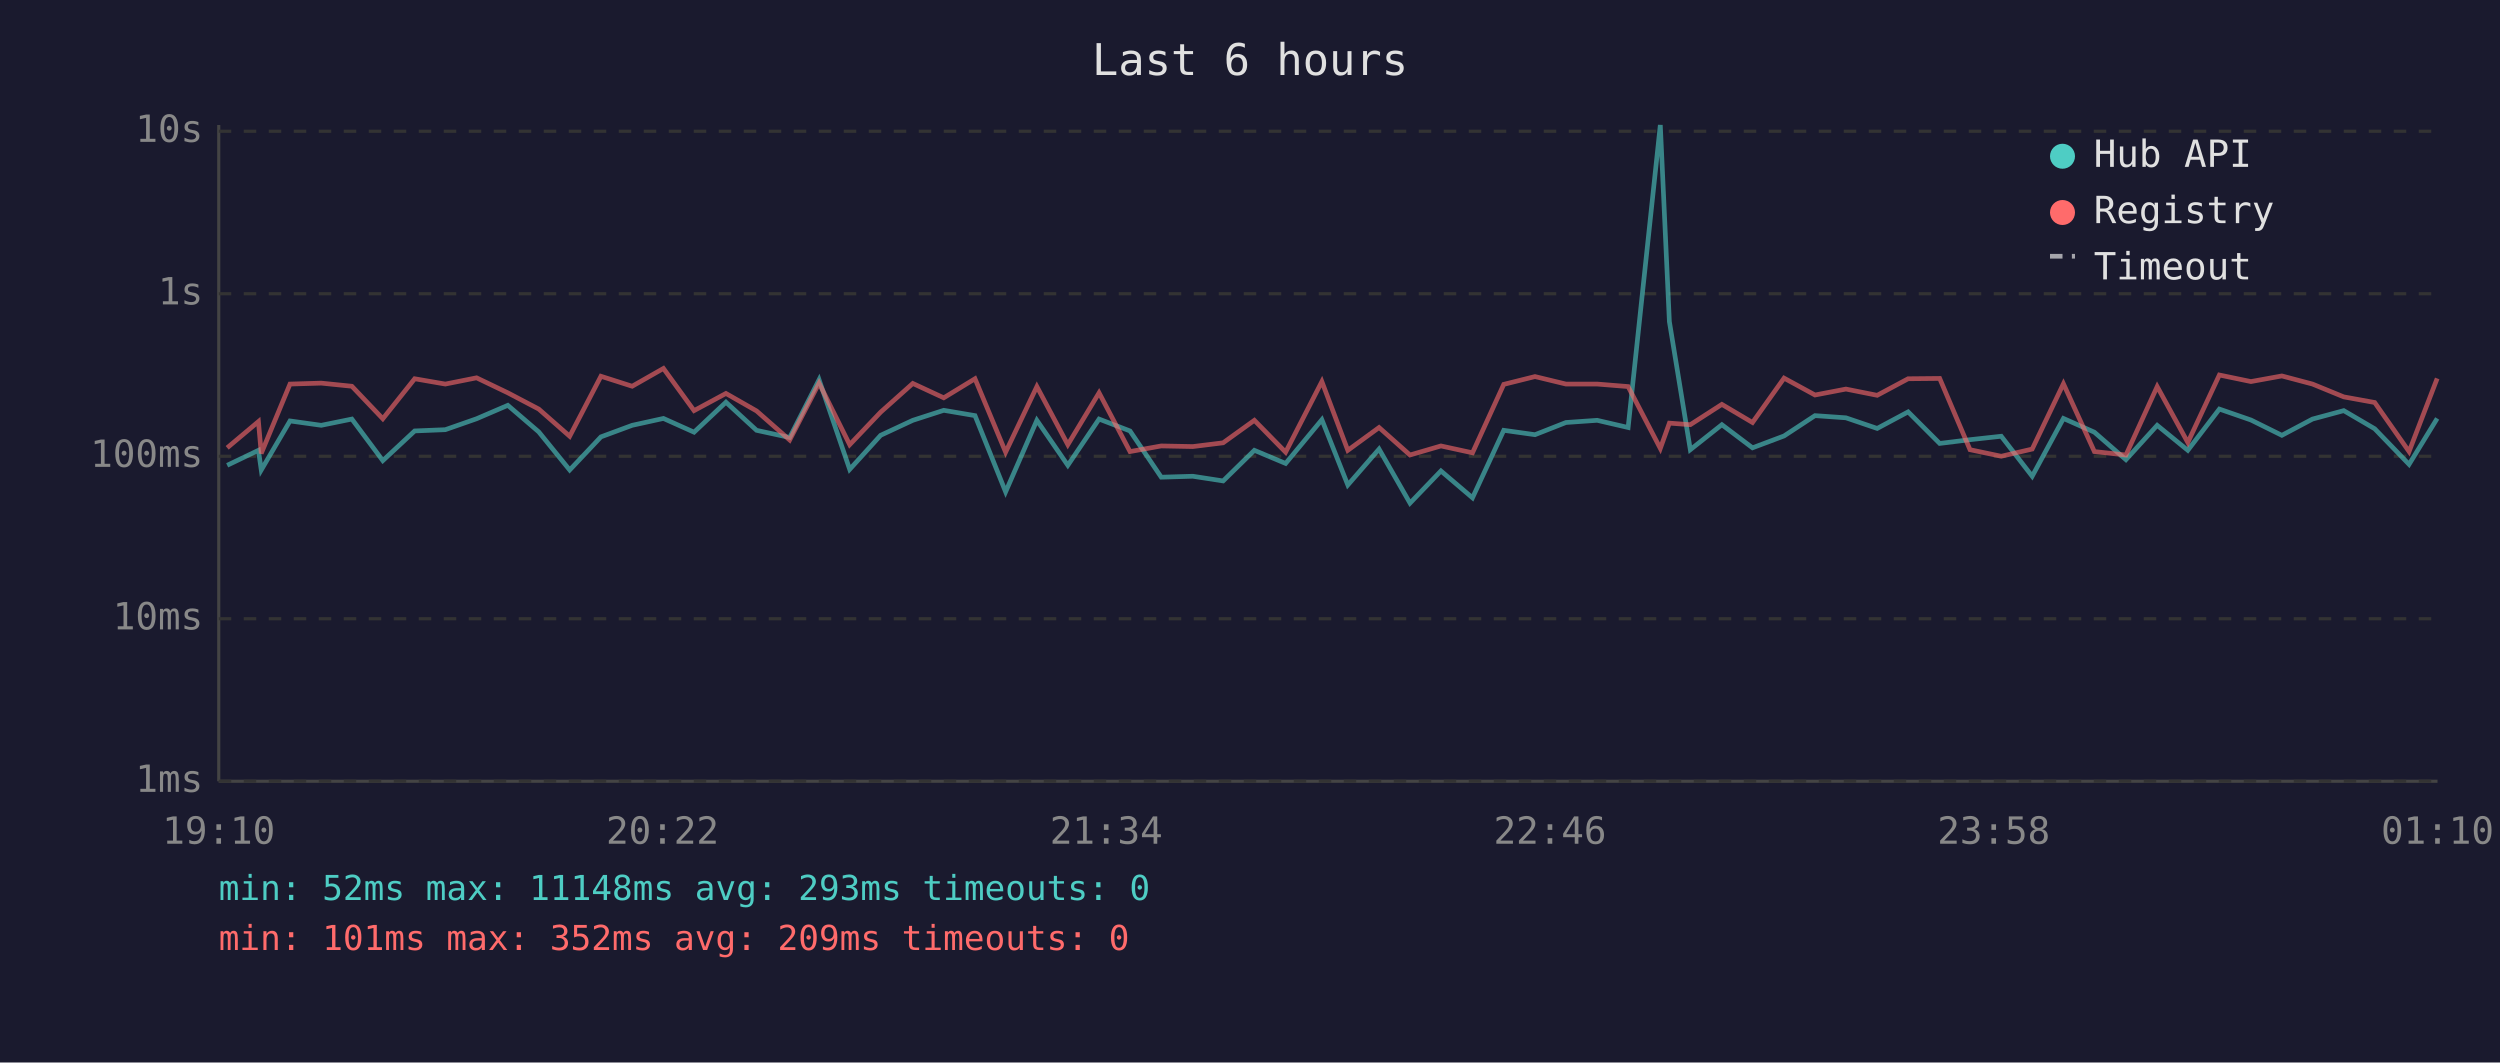
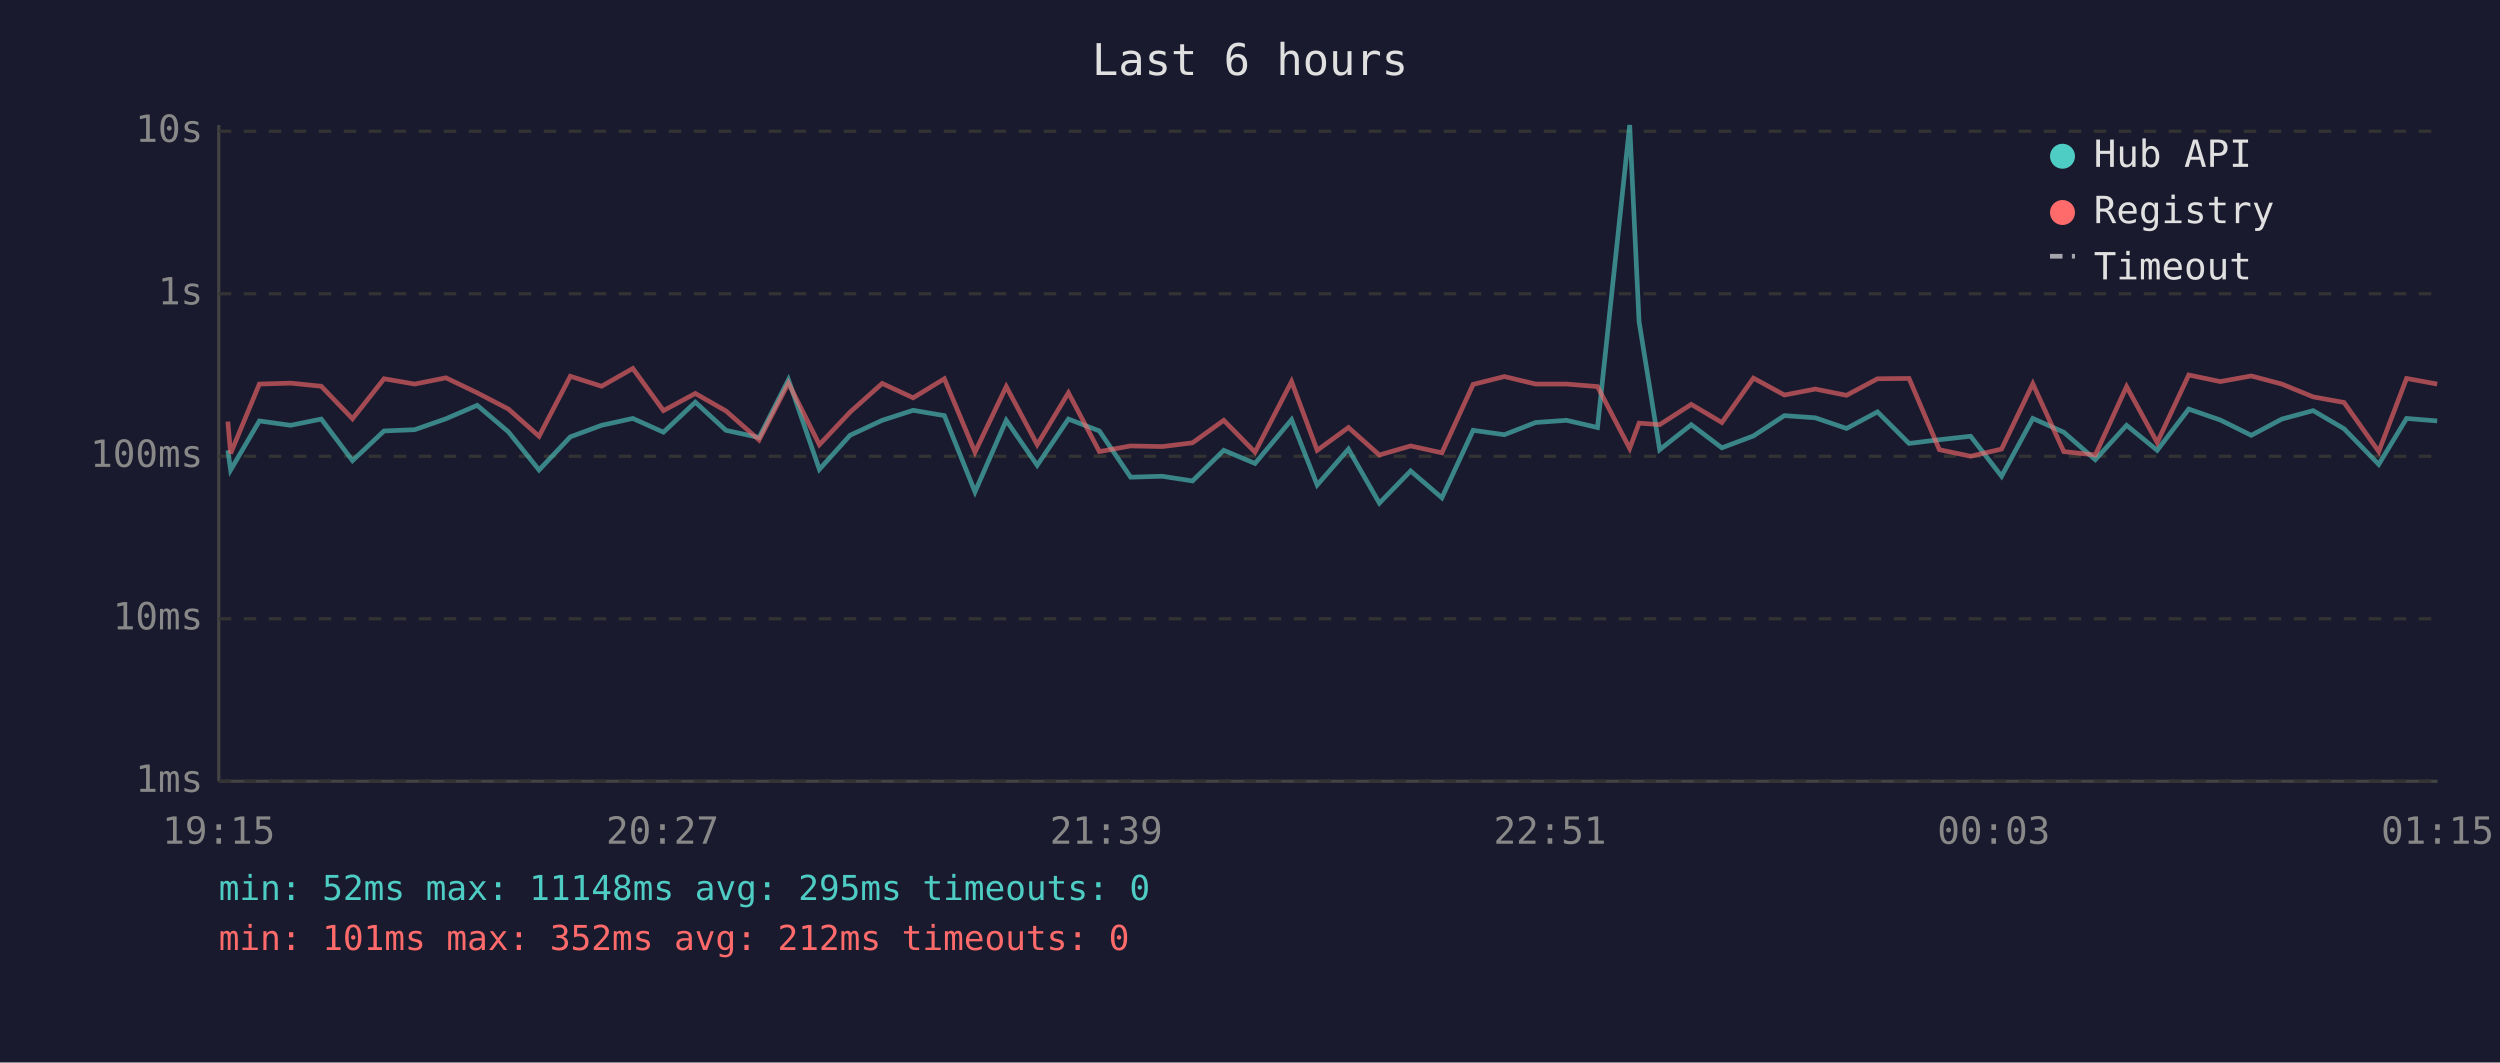
<svg xmlns="http://www.w3.org/2000/svg" viewBox="0 0 800 340" font-family="monospace" font-size="12">
  <rect width="800" height="340" fill="#1a1a2e" />
  <text x="400" y="24" fill="#e0e0e0" font-size="14" text-anchor="middle">Last 6 hours</text>
  <line x1="70" y1="40" x2="70" y2="250" stroke="#444" stroke-width="1" />
  <line x1="70" y1="250" x2="780" y2="250" stroke="#444" stroke-width="1" />
  <line x1="70" y1="250" x2="780" y2="250" stroke="#333" stroke-width="1" stroke-dasharray="4" />
  <text x="65" y="250" fill="#888" text-anchor="end" dominant-baseline="middle">1ms</text>
  <line x1="70" y1="198" x2="780" y2="198" stroke="#333" stroke-width="1" stroke-dasharray="4" />
  <text x="65" y="198" fill="#888" text-anchor="end" dominant-baseline="middle">10ms</text>
  <line x1="70" y1="146" x2="780" y2="146" stroke="#333" stroke-width="1" stroke-dasharray="4" />
  <text x="65" y="146" fill="#888" text-anchor="end" dominant-baseline="middle">100ms</text>
  <line x1="70" y1="94" x2="780" y2="94" stroke="#333" stroke-width="1" stroke-dasharray="4" />
  <text x="65" y="94" fill="#888" text-anchor="end" dominant-baseline="middle">1s</text>
  <line x1="70" y1="42" x2="780" y2="42" stroke="#333" stroke-width="1" stroke-dasharray="4" />
  <text x="65" y="42" fill="#888" text-anchor="end" dominant-baseline="middle">10s</text>
-   <text x="70" y="270" fill="#888" text-anchor="middle">19:10</text>
-   <text x="212" y="270" fill="#888" text-anchor="middle">20:22</text>
-   <text x="354" y="270" fill="#888" text-anchor="middle">21:34</text>
-   <text x="496" y="270" fill="#888" text-anchor="middle">22:46</text>
-   <text x="638" y="270" fill="#888" text-anchor="middle">23:58</text>
-   <text x="780" y="270" fill="#888" text-anchor="middle">01:10</text>
-   <polyline points="72.7,148.9 82.7,144.1 83.6,150.4 92.8,134.7 102.8,136.1 112.6,134.1 122.5,147.4 132.7,137.9 142.5,137.5 152.5,134.0 162.5,129.7 172.4,138.2 182.3,150.4 192.3,139.8 202.3,136.1 212.3,133.9 222.1,138.3 232.3,128.7 242.1,137.7 252.7,140.0 262.1,121.5 271.9,150.2 281.8,139.3 292.1,134.5 302.0,131.3 312.0,133.0 321.8,157.4 331.8,134.5 341.7,148.9 351.7,134.1 361.6,137.9 371.6,152.7 381.7,152.4 391.4,153.9 401.4,144.1 411.4,148.3 423.0,134.3 431.3,155.2 441.3,143.7 451.2,161.0 461.1,150.7 471.2,159.3 481.2,137.7 491.2,139.1 501.1,135.2 511.1,134.5 521.0,136.8 531.3,40.0 534.2,102.9 540.9,143.9 551.0,135.9 560.8,143.3 570.9,139.5 580.8,133.0 590.7,133.7 600.7,137.1 610.6,131.8 620.7,141.9 630.4,140.7 640.4,139.6 650.3,152.4 660.3,133.9 670.2,138.3 680.3,147.1 690.3,136.1 700.1,144.1 710.2,130.9 720.3,134.4 730.2,139.3 740.0,134.1 750.0,131.4 759.9,137.2 770.9,148.6 779.9,133.9" fill="none" stroke="#4ecdc4" stroke-width="1.5" opacity="0.6" />
-   <polyline points="72.7,143.3 82.7,134.9 83.6,145.1 92.8,122.9 102.8,122.6 112.6,123.6 122.5,134.0 132.7,121.2 142.5,122.9 152.5,120.9 162.5,125.7 172.4,130.9 182.3,139.6 192.3,120.4 202.3,123.6 212.3,117.9 222.1,131.4 232.3,125.9 242.1,131.5 252.7,140.8 262.1,122.6 271.9,142.3 281.8,131.9 292.1,122.7 302.0,127.3 312.0,121.2 321.8,144.7 331.8,123.7 341.7,142.3 351.7,125.7 361.6,144.5 371.6,142.7 381.7,142.9 391.4,141.7 401.4,134.5 411.4,144.7 423.0,122.1 431.3,144.1 441.3,136.8 451.2,145.6 461.1,142.7 471.2,144.9 481.2,123.0 491.2,120.5 501.1,122.9 511.1,122.9 521.0,123.7 531.3,143.5 534.2,135.4 540.9,135.9 551.0,129.4 560.8,135.2 570.9,121.0 580.8,126.4 590.7,124.5 600.7,126.5 610.6,121.2 620.7,121.1 630.4,143.9 640.4,146.0 650.3,143.7 660.3,122.8 670.2,144.5 680.3,145.6 690.3,123.7 700.1,141.6 710.2,120.0 720.3,122.1 730.2,120.3 740.0,122.9 750.0,127.0 759.9,128.8 770.9,144.5 779.9,121.1" fill="none" stroke="#ff6b6b" stroke-width="1.5" opacity="0.6" />
+   <text x="70" y="270" fill="#888" text-anchor="middle">19:15</text>
+   <text x="212" y="270" fill="#888" text-anchor="middle">20:27</text>
+   <text x="354" y="270" fill="#888" text-anchor="middle">21:39</text>
+   <text x="496" y="270" fill="#888" text-anchor="middle">22:51</text>
+   <text x="638" y="270" fill="#888" text-anchor="middle">00:03</text>
+   <text x="780" y="270" fill="#888" text-anchor="middle">01:15</text>
+   <polyline points="72.9,144.1 73.8,150.4 83.0,134.7 93.0,136.1 102.8,134.1 112.8,147.4 122.9,137.9 132.7,137.5 142.7,134.0 152.7,129.7 162.7,138.2 172.5,150.4 182.5,139.8 192.5,136.1 202.5,133.9 212.3,138.3 222.5,128.7 232.3,137.7 242.9,140.0 252.3,121.5 262.2,150.2 272.0,139.3 282.3,134.5 292.2,131.3 302.2,133.0 312.0,157.4 322.0,134.5 331.9,148.9 341.9,134.1 351.8,137.9 361.8,152.7 371.9,152.4 381.6,153.9 391.6,144.1 401.6,148.3 413.3,134.3 421.5,155.2 431.5,143.7 441.4,161.0 451.4,150.7 461.4,159.3 471.4,137.7 481.4,139.1 491.4,135.2 501.3,134.5 511.2,136.8 521.5,40.0 524.5,102.9 531.1,143.9 541.2,135.9 551.0,143.3 561.1,139.5 571.0,133.0 580.9,133.7 590.9,137.1 600.8,131.8 610.9,141.9 620.6,140.7 630.6,139.6 640.5,152.4 650.5,133.9 660.4,138.3 670.5,147.1 680.5,136.1 690.3,144.1 700.4,130.9 710.5,134.4 720.4,139.3 730.2,134.1 740.2,131.4 750.1,137.2 761.2,148.6 770.1,133.9 779.9,134.7" fill="none" stroke="#4ecdc4" stroke-width="1.5" opacity="0.6" />
+   <polyline points="72.9,134.9 73.8,145.1 83.0,122.9 93.0,122.6 102.8,123.6 112.8,134.0 122.9,121.2 132.7,122.9 142.7,120.9 152.7,125.7 162.7,130.9 172.5,139.6 182.5,120.4 192.5,123.6 202.5,117.9 212.3,131.4 222.5,125.9 232.3,131.5 242.9,140.8 252.3,122.6 262.2,142.3 272.0,131.9 282.3,122.7 292.2,127.3 302.2,121.2 312.0,144.7 322.0,123.7 331.9,142.3 341.9,125.7 351.8,144.5 361.8,142.7 371.9,142.9 381.6,141.7 391.6,134.5 401.6,144.7 413.3,122.1 421.5,144.1 431.5,136.8 441.4,145.6 451.4,142.7 461.4,144.9 471.4,123.0 481.4,120.5 491.4,122.9 501.3,122.9 511.2,123.7 521.5,143.5 524.5,135.4 531.1,135.9 541.2,129.4 551.0,135.2 561.1,121.0 571.0,126.4 580.9,124.5 590.9,126.5 600.8,121.2 610.9,121.1 620.6,143.9 630.6,146.0 640.5,143.7 650.5,122.8 660.4,144.5 670.5,145.6 680.5,123.7 690.3,141.6 700.4,120.0 710.5,122.1 720.4,120.3 730.2,122.9 740.2,127.0 750.1,128.8 761.2,144.5 770.1,121.1 779.9,122.9" fill="none" stroke="#ff6b6b" stroke-width="1.5" opacity="0.6" />
  <circle cx="660" cy="50" r="4" fill="#4ecdc4" />
  <text x="670" y="50" fill="#e0e0e0" dominant-baseline="middle">Hub API</text>
  <circle cx="660" cy="68" r="4" fill="#ff6b6b" />
  <text x="670" y="68" fill="#e0e0e0" dominant-baseline="middle">Registry</text>
  <line x1="656" y1="82" x2="664" y2="82" stroke="#e0e0e0" stroke-width="1.5" stroke-dasharray="4,3" opacity="0.7" />
  <text x="670" y="86" fill="#e0e0e0" dominant-baseline="middle">Timeout</text>
-   <text x="70" y="288" fill="#4ecdc4" font-size="11">min: 52ms  max: 11148ms  avg: 293ms  timeouts: 0</text>
-   <text x="70" y="304" fill="#ff6b6b" font-size="11">min: 101ms  max: 352ms  avg: 209ms  timeouts: 0</text>
+   <text x="70" y="288" fill="#4ecdc4" font-size="11">min: 52ms  max: 11148ms  avg: 295ms  timeouts: 0</text>
+   <text x="70" y="304" fill="#ff6b6b" font-size="11">min: 101ms  max: 352ms  avg: 212ms  timeouts: 0</text>
</svg>
